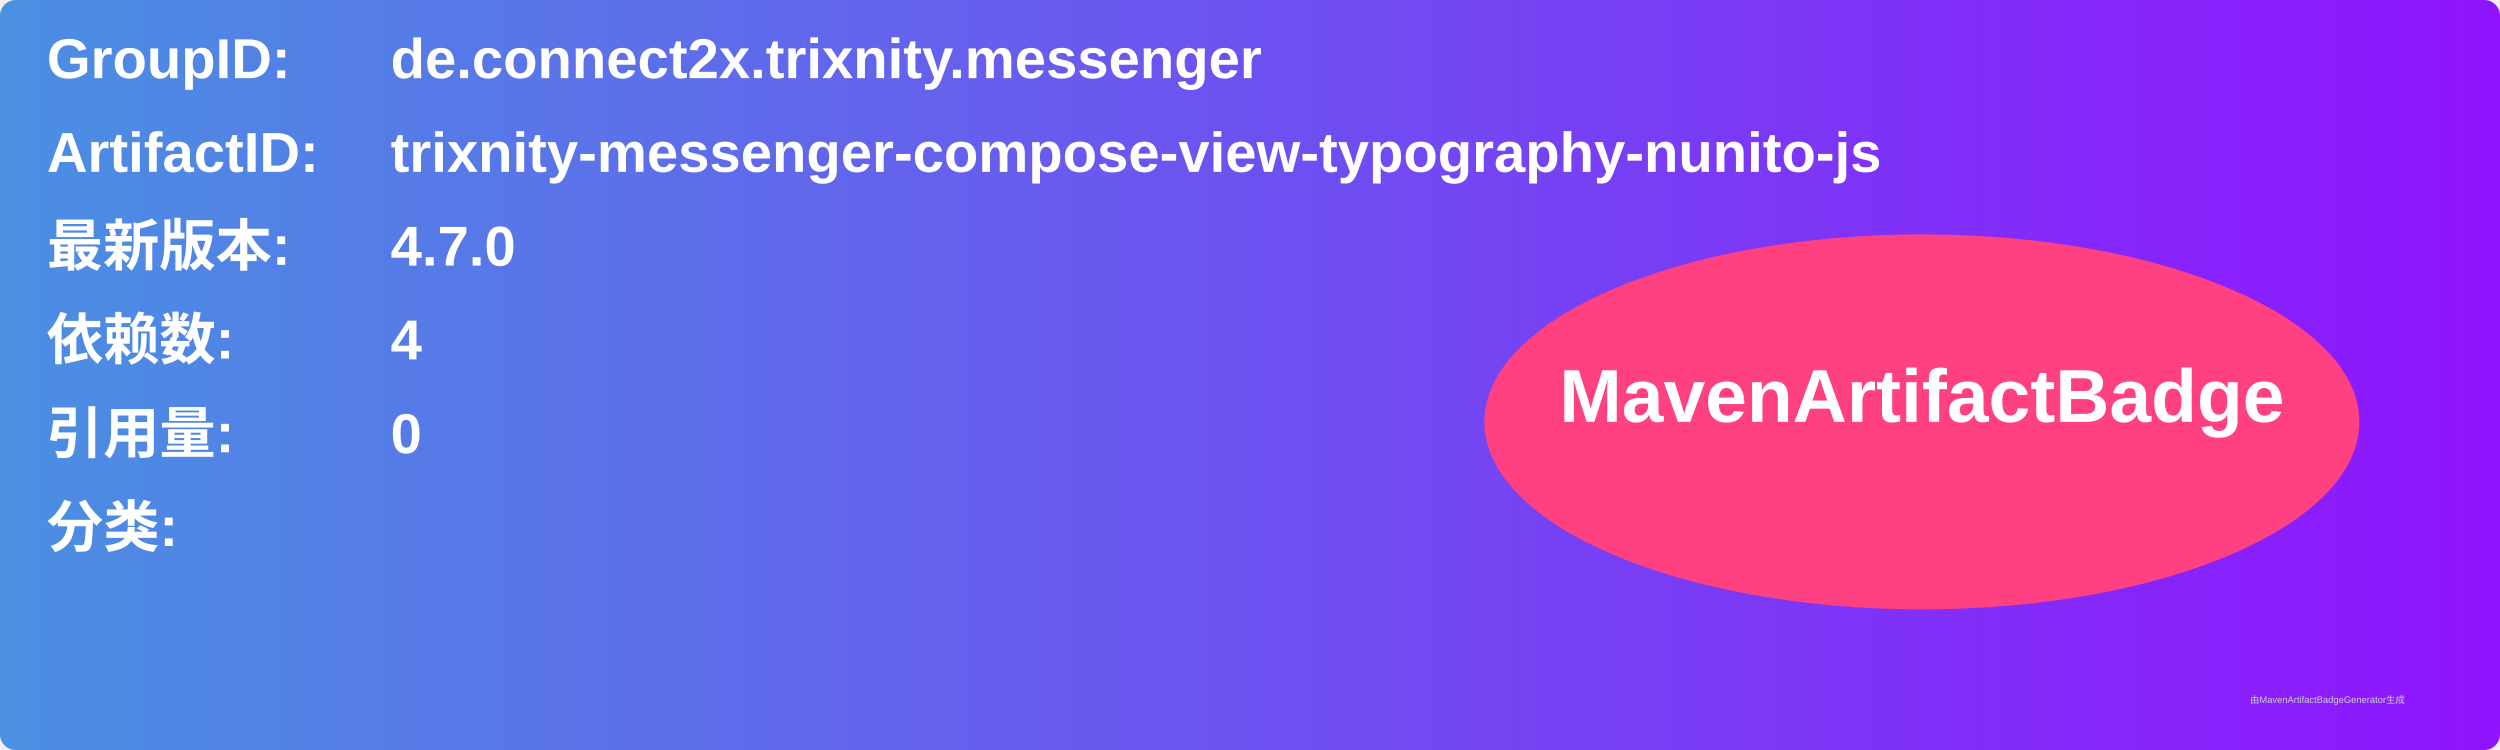
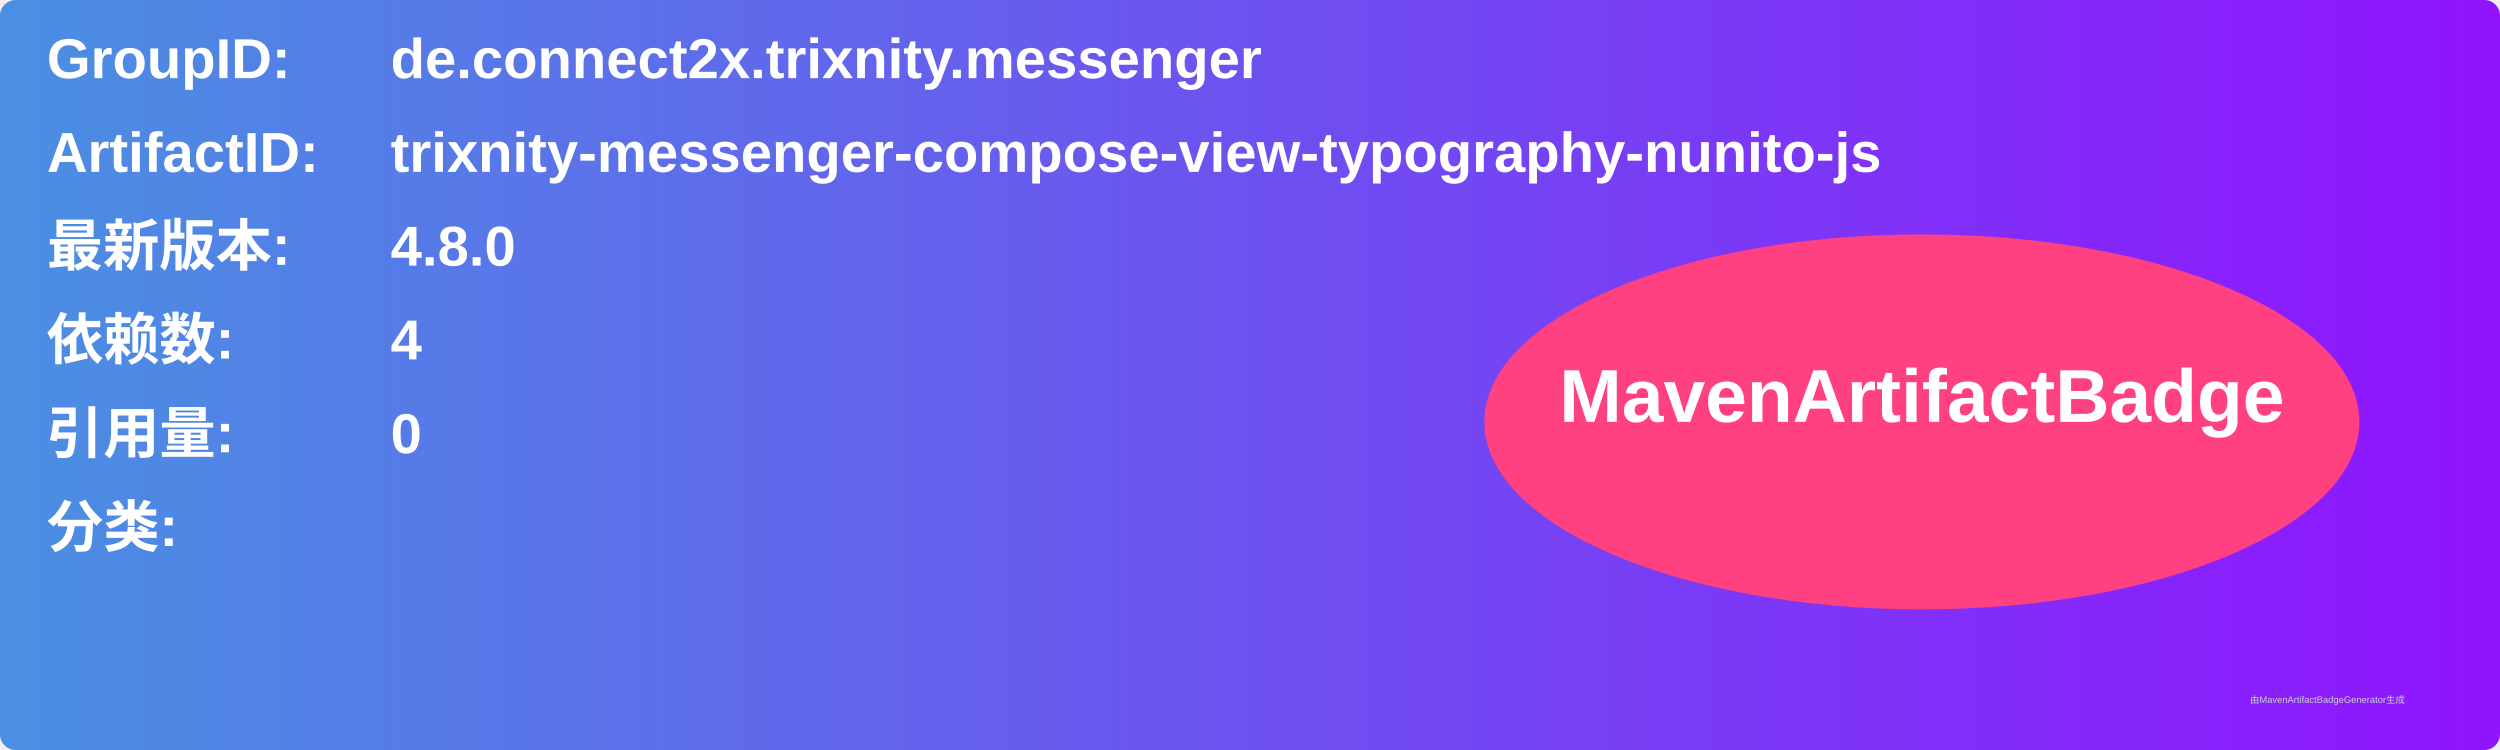
<svg xmlns="http://www.w3.org/2000/svg" width="800" height="240" viewBox="0 0 800 240">
  <linearGradient id="grad" x1="0%" y1="0%" x2="100%" y2="0%">
    <stop offset="0%" stop-color="#4a90e2" />
    <stop offset="100%" stop-color="#9013fe" />
  </linearGradient>
  <rect width="100%" height="100%" rx="5" ry="5" fill="url(#grad)" />
  <g transform="translate(15, 15)">
    <text x="0" y="10" font-family="Arial" font-size="18" fill="white" font-weight="bold" width="260">GroupID:</text>
    <text x="110" y="10" font-family="Arial" font-size="18" fill="white" font-weight="bold" width="460">de.connect2x.trixnity.messenger</text>
    <text x="0" y="40" font-family="Arial" font-size="18" fill="white" font-weight="bold" width="260">ArtifactID:</text>
    <text x="110" y="40" font-family="Arial" font-size="18" fill="white" font-weight="bold" width="460">trixnity-messenger-compose-view-typography-nunito-js</text>
    <text x="0" y="70" font-family="Arial" font-size="18" fill="white" font-weight="bold">最新版本:</text>
    <text x="110" y="70" font-family="Arial" font-size="18" fill="white" font-weight="bold">
-       <tspan font-weight="bold">4.7.0</tspan>
+       <tspan font-weight="bold">4.8.0</tspan>
    </text>
    <text x="0" y="100" font-family="Arial" font-size="18" fill="white" font-weight="bold">依赖数: </text>
    <text x="110" y="100" font-family="Arial" font-size="18" fill="white">
      <tspan font-weight="bold">4</tspan>
    </text>
    <text x="0" y="130" font-family="Arial" font-size="18" fill="white" font-weight="bold">引用量: </text>
    <text x="110" y="130" font-family="Arial" font-size="18" fill="white">
      <tspan font-weight="bold">0</tspan>
    </text>
    <text x="0" y="160" font-family="Arial" font-size="18" fill="white" font-weight="bold">分类:</text>
    <text x="10" y="190" font-family="Arial" font-size="10" fill="white">
      <tspan font-weight="bold" />
    </text>
    <ellipse cx="600" cy="120" rx="140" ry="60" fill="#ff4081" />
    <text x="600" y="120" text-anchor="middle" font-family="Arial" font-size="24" fill="white" font-weight="bold">MavenArtifactBadge</text>
  </g>
  <text x="720" y="225" font-family="Arial" font-size="3" fill="#d0d0d0">由MavenArtifactBadgeGenerator生成</text>
</svg>
